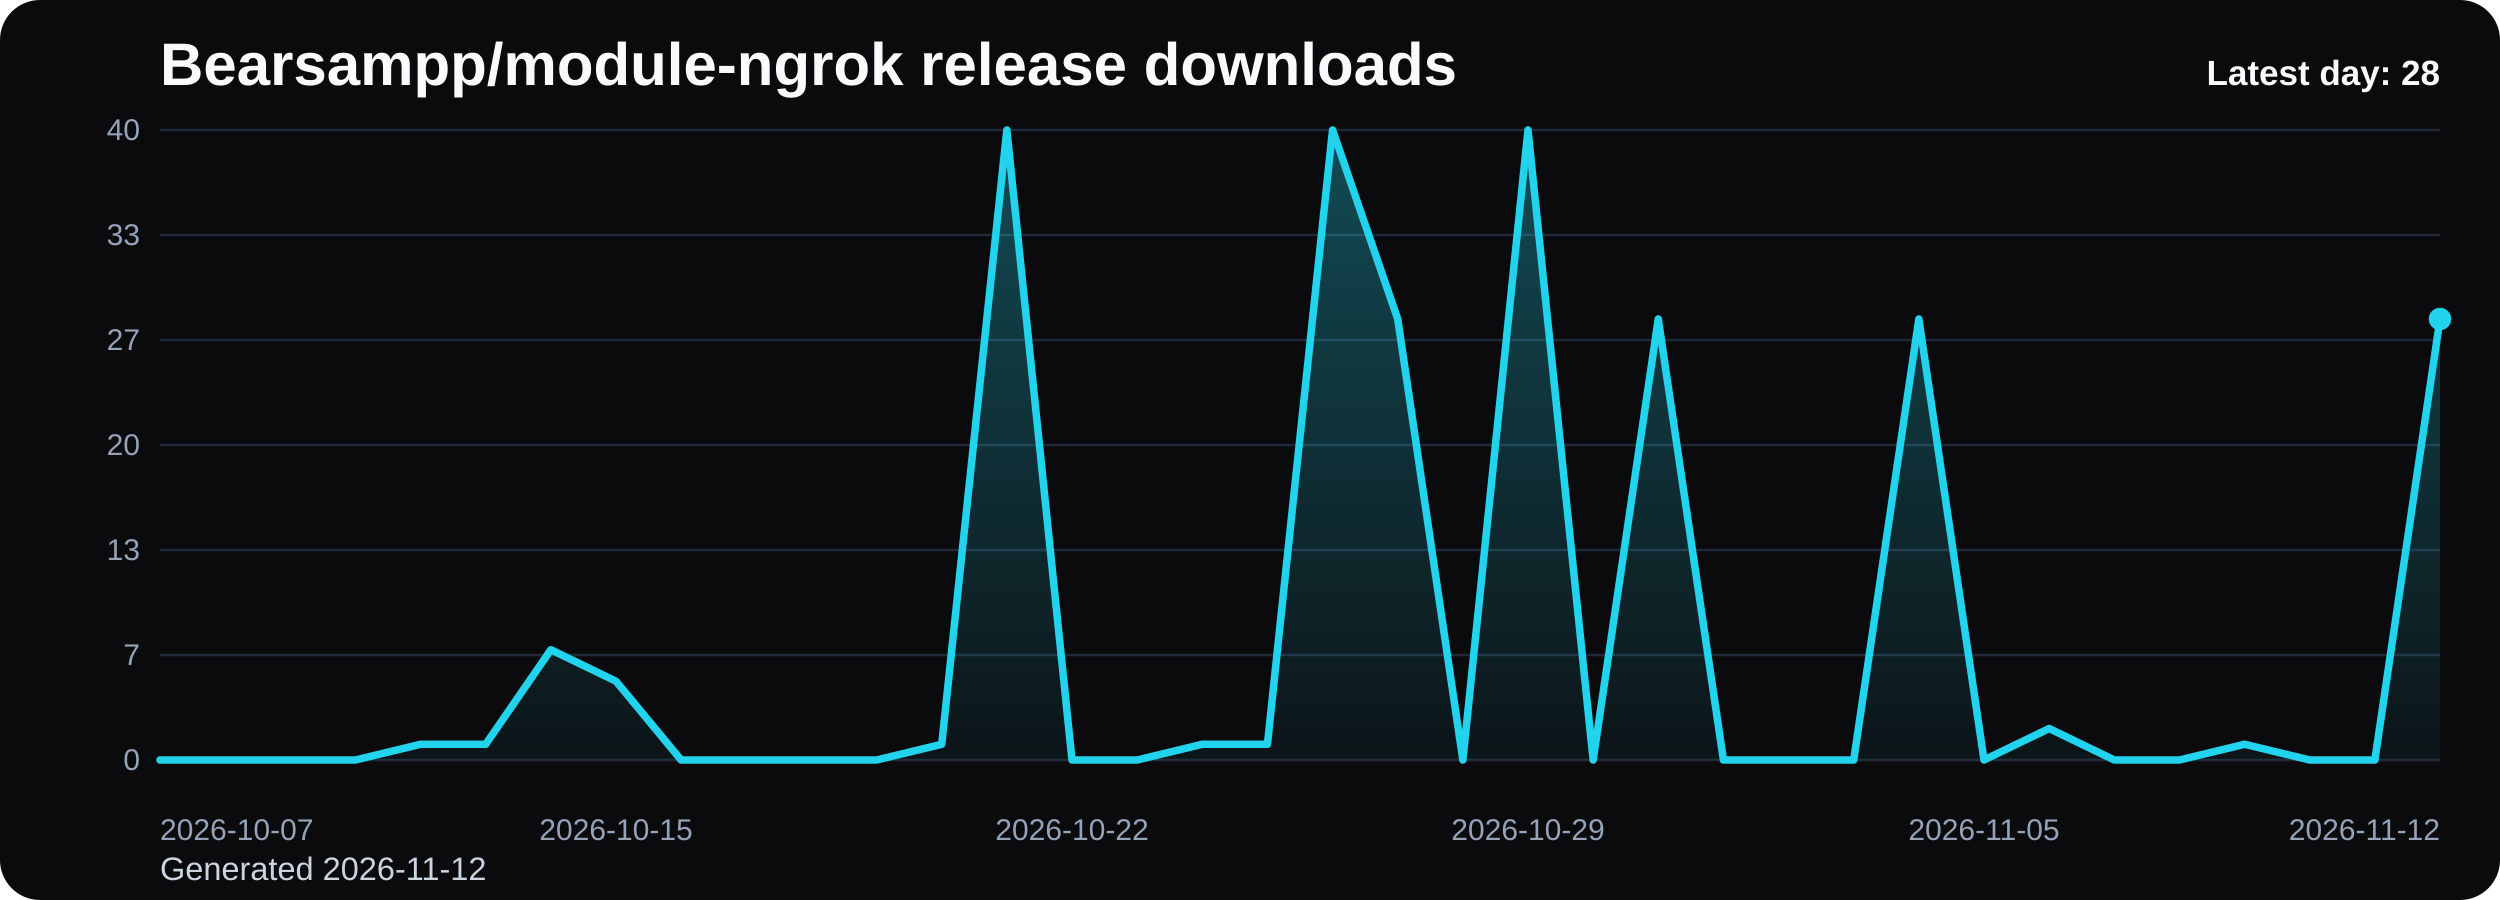
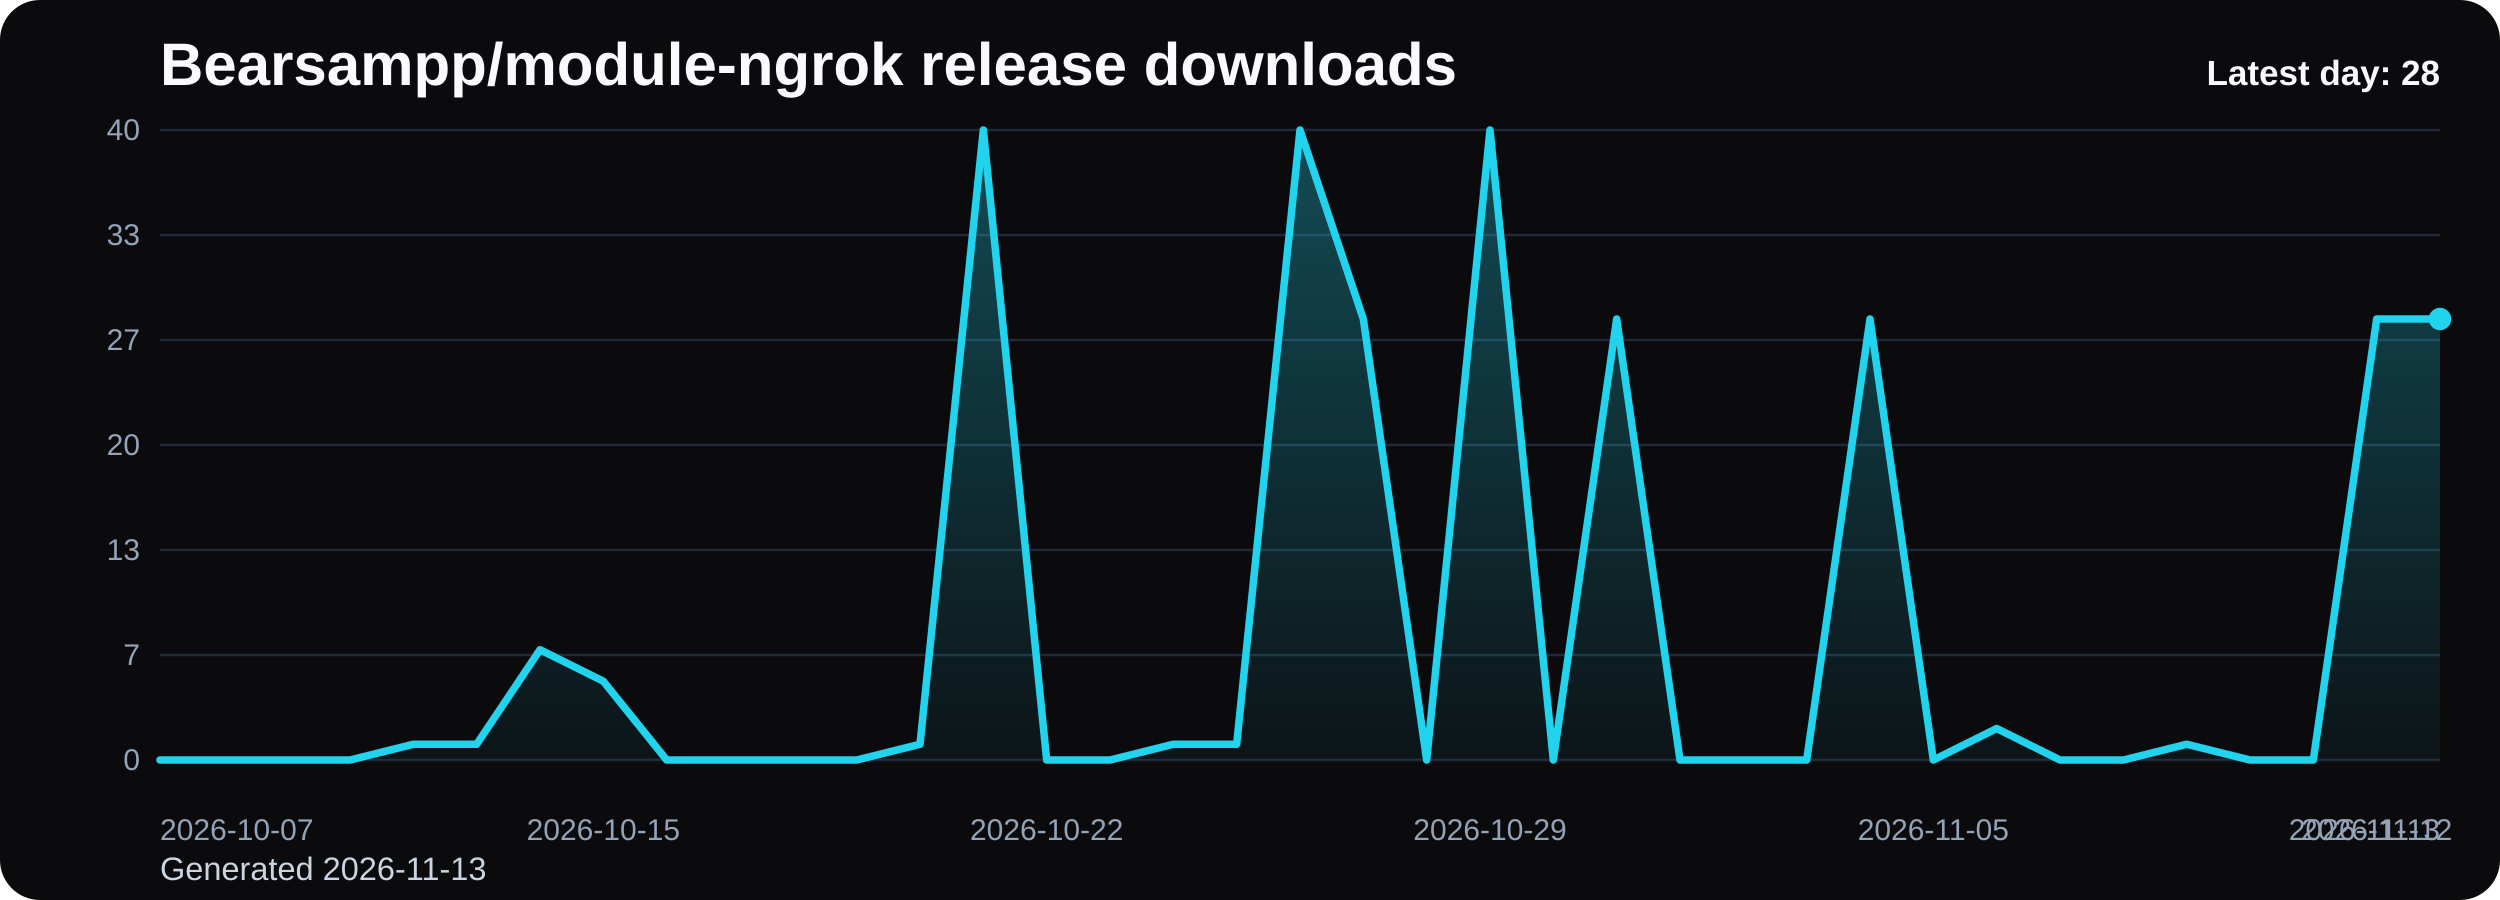
<svg xmlns="http://www.w3.org/2000/svg" viewBox="0 0 1000 360" role="img" aria-label="Bearsampp/module-ngrok release downloads chart">
  <defs>
    <linearGradient id="fill-daily-black" x1="0" y1="0" x2="0" y2="1">
      <stop offset="0%" stop-color="#22d3ee" stop-opacity="0.32" />
      <stop offset="100%" stop-color="#22d3ee" stop-opacity="0.05" />
    </linearGradient>
    <style>
      .bg { fill: #0b0b0d; }
      .title { font: 700 24px Arial, sans-serif; fill: #f8fafc; }
      .sub { font: 400 13px Arial, sans-serif; fill: #cbd5e1; }
      .grid { stroke: #1f2937; stroke-width: 1; }
      .axis { font: 400 12px Arial, sans-serif; fill: #94a3b8; }
      .line { fill: none; stroke: #22d3ee; stroke-width: 3; stroke-linecap: round; stroke-linejoin: round; }
      .dot { fill: #22d3ee; }
      .value { font: 600 11px Arial, sans-serif; fill: #cbd5e1; }
      .latest { font: 700 14px Arial, sans-serif; fill: #f8fafc; }
    </style>
  </defs>
  <rect class="bg" x="0" y="0" width="1000" height="360" rx="16" />
  <text class="title" x="64" y="34">Bearsampp/module-ngrok release downloads</text>
-   <text class="sub" x="64" y="352">Generated 2026-11-12</text>
+   <text class="sub" x="64" y="352">Generated 2026-11-13</text>
  <line x1="64" y1="52.00" x2="976" y2="52.00" class="grid" />
  <text x="56" y="56.00" text-anchor="end" class="axis">40</text>
  <line x1="64" y1="94.00" x2="976" y2="94.00" class="grid" />
  <text x="56" y="98.00" text-anchor="end" class="axis">33</text>
  <line x1="64" y1="136.00" x2="976" y2="136.00" class="grid" />
  <text x="56" y="140.00" text-anchor="end" class="axis">27</text>
  <line x1="64" y1="178.00" x2="976" y2="178.00" class="grid" />
  <text x="56" y="182.00" text-anchor="end" class="axis">20</text>
  <line x1="64" y1="220.00" x2="976" y2="220.00" class="grid" />
  <text x="56" y="224.00" text-anchor="end" class="axis">13</text>
  <line x1="64" y1="262.00" x2="976" y2="262.00" class="grid" />
  <text x="56" y="266.00" text-anchor="end" class="axis">7</text>
  <line x1="64" y1="304.00" x2="976" y2="304.00" class="grid" />
  <text x="56" y="308.00" text-anchor="end" class="axis">0</text>
-   <path d="M 64.00 304 L 64.00 304.00 L 90.06 304.00 L 116.11 304.00 L 142.17 304.00 L 168.23 297.70 L 194.29 297.70 L 220.34 259.90 L 246.40 272.50 L 272.46 304.00 L 298.51 304.00 L 324.57 304.00 L 350.63 304.00 L 376.69 297.70 L 402.74 52.00 L 428.80 304.00 L 454.86 304.00 L 480.91 297.70 L 506.97 297.70 L 533.03 52.00 L 559.09 127.60 L 585.14 304.00 L 611.20 52.00 L 637.26 304.00 L 663.31 127.60 L 689.37 304.00 L 715.43 304.00 L 741.49 304.00 L 767.54 127.60 L 793.60 304.00 L 819.66 291.40 L 845.71 304.00 L 871.77 304.00 L 897.83 297.70 L 923.89 304.00 L 949.94 304.00 L 976.00 127.60 L 976.00 304 Z" fill="url(#fill-daily-black)" />
-   <polyline class="line" points="64.00,304.00 90.06,304.00 116.11,304.00 142.17,304.00 168.23,297.70 194.29,297.70 220.34,259.90 246.40,272.50 272.46,304.00 298.51,304.00 324.57,304.00 350.63,304.00 376.69,297.70 402.74,52.00 428.80,304.00 454.86,304.00 480.91,297.70 506.97,297.70 533.03,52.00 559.09,127.60 585.14,304.00 611.20,52.00 637.26,304.00 663.31,127.60 689.37,304.00 715.43,304.00 741.49,304.00 767.54,127.60 793.60,304.00 819.66,291.40 845.71,304.00 871.77,304.00 897.83,297.70 923.89,304.00 949.94,304.00 976.00,127.60" />
+   <path d="M 64.00 304 L 64.00 304.00 L 89.33 304.00 L 114.67 304.00 L 140.00 304.00 L 165.33 297.70 L 190.67 297.70 L 216.00 259.90 L 241.33 272.50 L 266.67 304.00 L 292.00 304.00 L 317.33 304.00 L 342.67 304.00 L 368.00 297.70 L 393.33 52.00 L 418.67 304.00 L 444.00 304.00 L 469.33 297.70 L 494.67 297.70 L 520.00 52.00 L 545.33 127.60 L 570.67 304.00 L 596.00 52.00 L 621.33 304.00 L 646.67 127.60 L 672.00 304.00 L 697.33 304.00 L 722.67 304.00 L 748.00 127.60 L 773.33 304.00 L 798.67 291.40 L 824.00 304.00 L 849.33 304.00 L 874.67 297.70 L 900.00 304.00 L 925.33 304.00 L 950.67 127.60 L 976.00 127.60 L 976.00 304 Z" fill="url(#fill-daily-black)" />
+   <polyline class="line" points="64.00,304.00 89.33,304.00 114.67,304.00 140.00,304.00 165.33,297.70 190.67,297.70 216.00,259.90 241.33,272.50 266.67,304.00 292.00,304.00 317.33,304.00 342.67,304.00 368.00,297.70 393.33,52.00 418.67,304.00 444.00,304.00 469.33,297.70 494.67,297.70 520.00,52.00 545.33,127.60 570.67,304.00 596.00,52.00 621.33,304.00 646.67,127.60 672.00,304.00 697.33,304.00 722.67,304.00 748.00,127.60 773.33,304.00 798.67,291.40 824.00,304.00 849.33,304.00 874.67,297.70 900.00,304.00 925.33,304.00 950.67,127.60 976.00,127.60" />
  <circle class="dot" cx="976.00" cy="127.60" r="4.5" />
  <text class="axis" x="64.00" y="336" text-anchor="start">2026-10-07</text>
-   <text class="axis" x="246.40" y="336" text-anchor="middle">2026-10-15</text>
-   <text class="axis" x="428.80" y="336" text-anchor="middle">2026-10-22</text>
-   <text class="axis" x="611.20" y="336" text-anchor="middle">2026-10-29</text>
-   <text class="axis" x="793.60" y="336" text-anchor="middle">2026-11-05</text>
-   <text class="axis" x="976.00" y="336" text-anchor="end">2026-11-12</text>
+   <text class="axis" x="241.33" y="336" text-anchor="middle">2026-10-15</text>
+   <text class="axis" x="418.67" y="336" text-anchor="middle">2026-10-22</text>
+   <text class="axis" x="596.00" y="336" text-anchor="middle">2026-10-29</text>
+   <text class="axis" x="773.33" y="336" text-anchor="middle">2026-11-05</text>
+   <text class="axis" x="950.67" y="336" text-anchor="middle">2026-11-12</text>
+   <text class="axis" x="976.00" y="336" text-anchor="end">2026-11-13</text>
  <text class="latest" x="976" y="34" text-anchor="end">Latest day: 28</text>
</svg>
